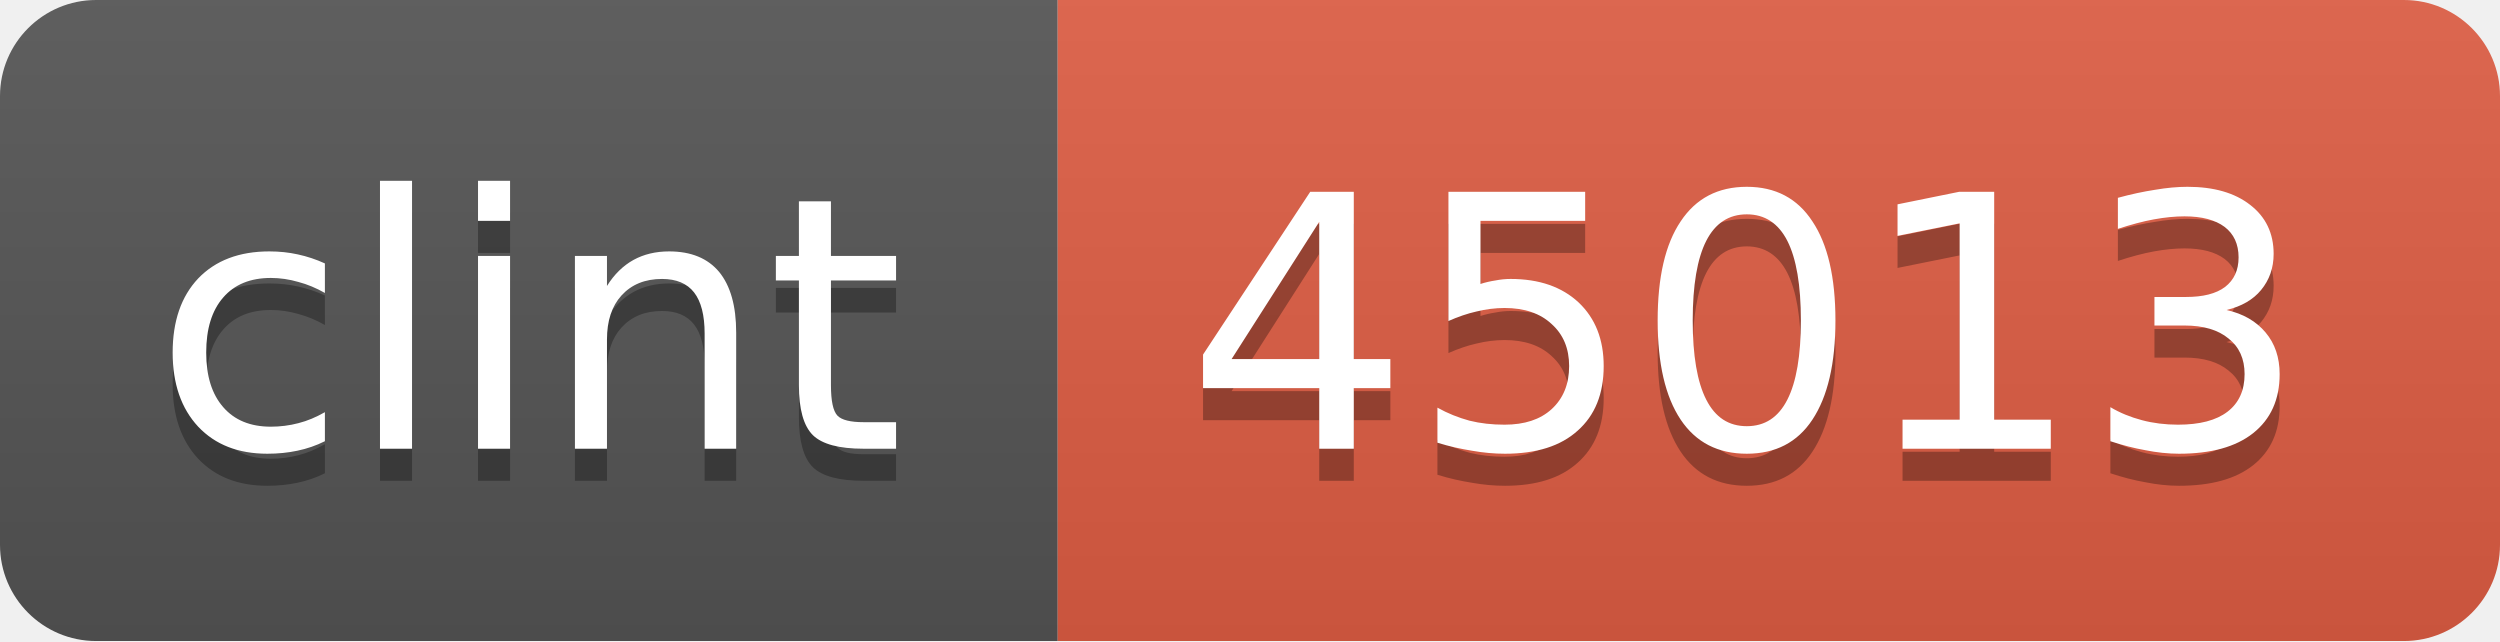
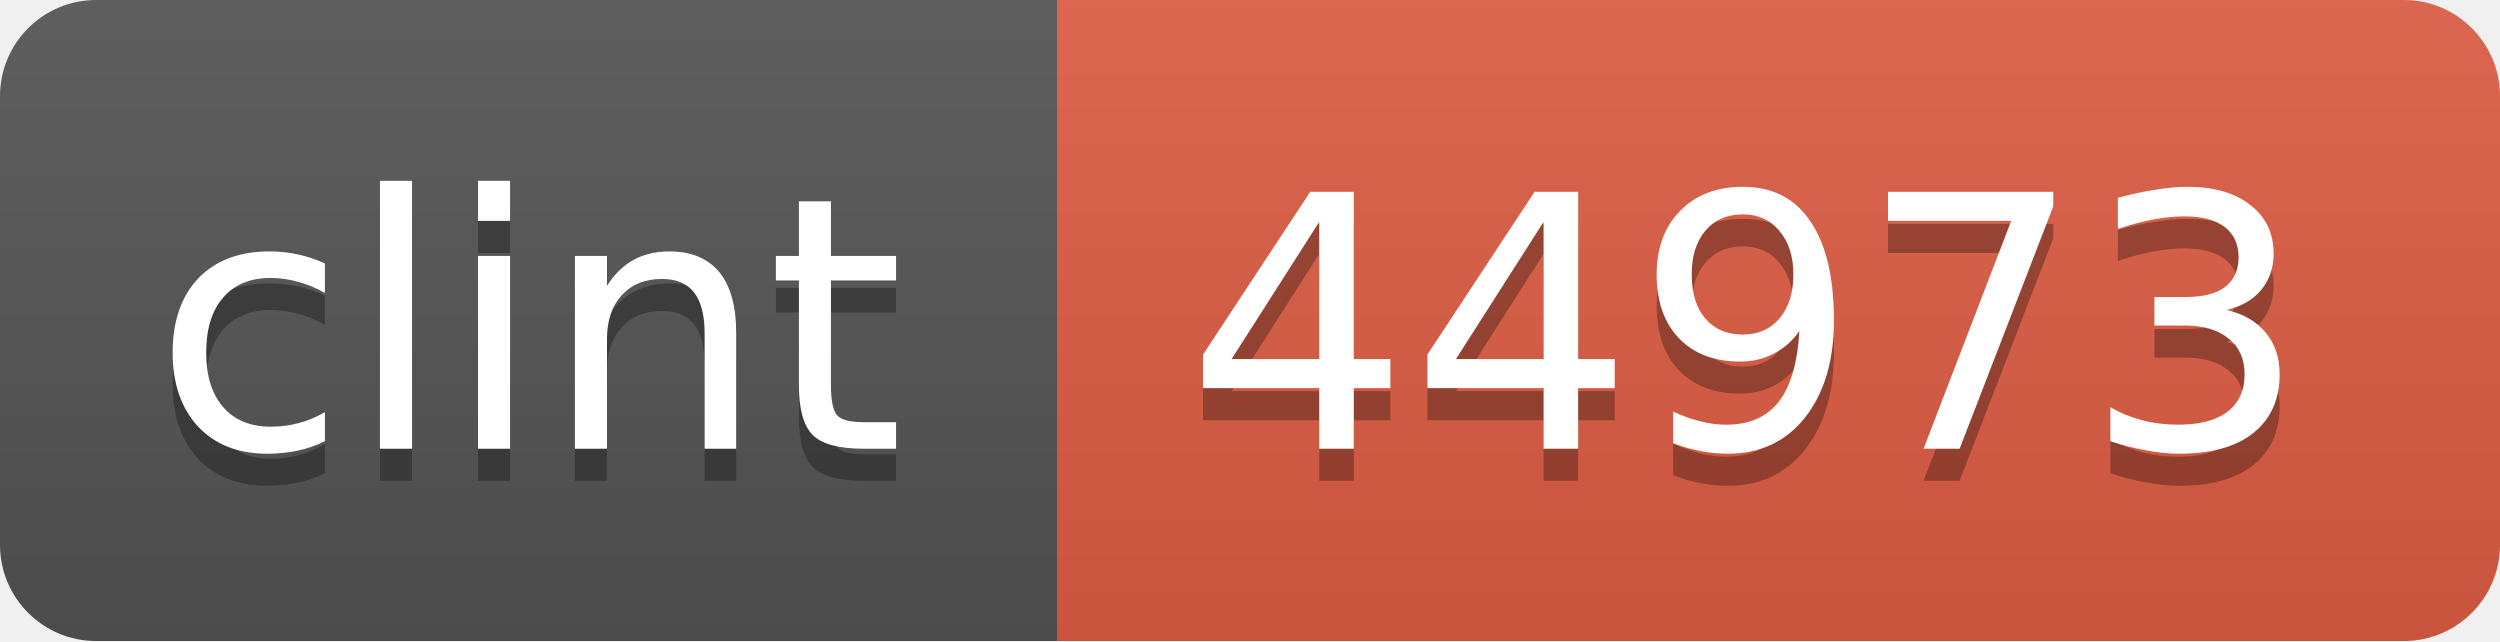
<svg xmlns="http://www.w3.org/2000/svg" width="78" height="20">
  <linearGradient id="b" x2="0" y2="100%">
    <stop offset="0" stop-color="#bbb" stop-opacity=".1" />
    <stop offset="1" stop-opacity=".1" />
  </linearGradient>
  <mask id="a">
    <rect width="78" height="20" rx="3" fill="#fff" />
  </mask>
  <g mask="url(#a)">
    <path fill="#555" d="M0 0h33v20H0z" />
    <path fill="#e05d44" d="M33 0h45v20H33z" />
    <path fill="url(#b)" d="M0 0h78v20H0z" />
  </g>
  <g fill="#fff" text-anchor="middle" font-family="DejaVu Sans,Verdana,Geneva,sans-serif" font-size="11">
    <text x="16.5" y="15" fill="#010101" fill-opacity=".3">clint</text>
    <text x="16.5" y="14">clint</text>
-     <text x="54.5" y="15" fill="#010101" fill-opacity=".3">45013</text>
-     <text x="54.5" y="14">45013</text>
+     <text x="54.5" y="15" fill="#010101" fill-opacity=".3">44973</text>
+     <text x="54.5" y="14">44973</text>
  </g>
</svg>
